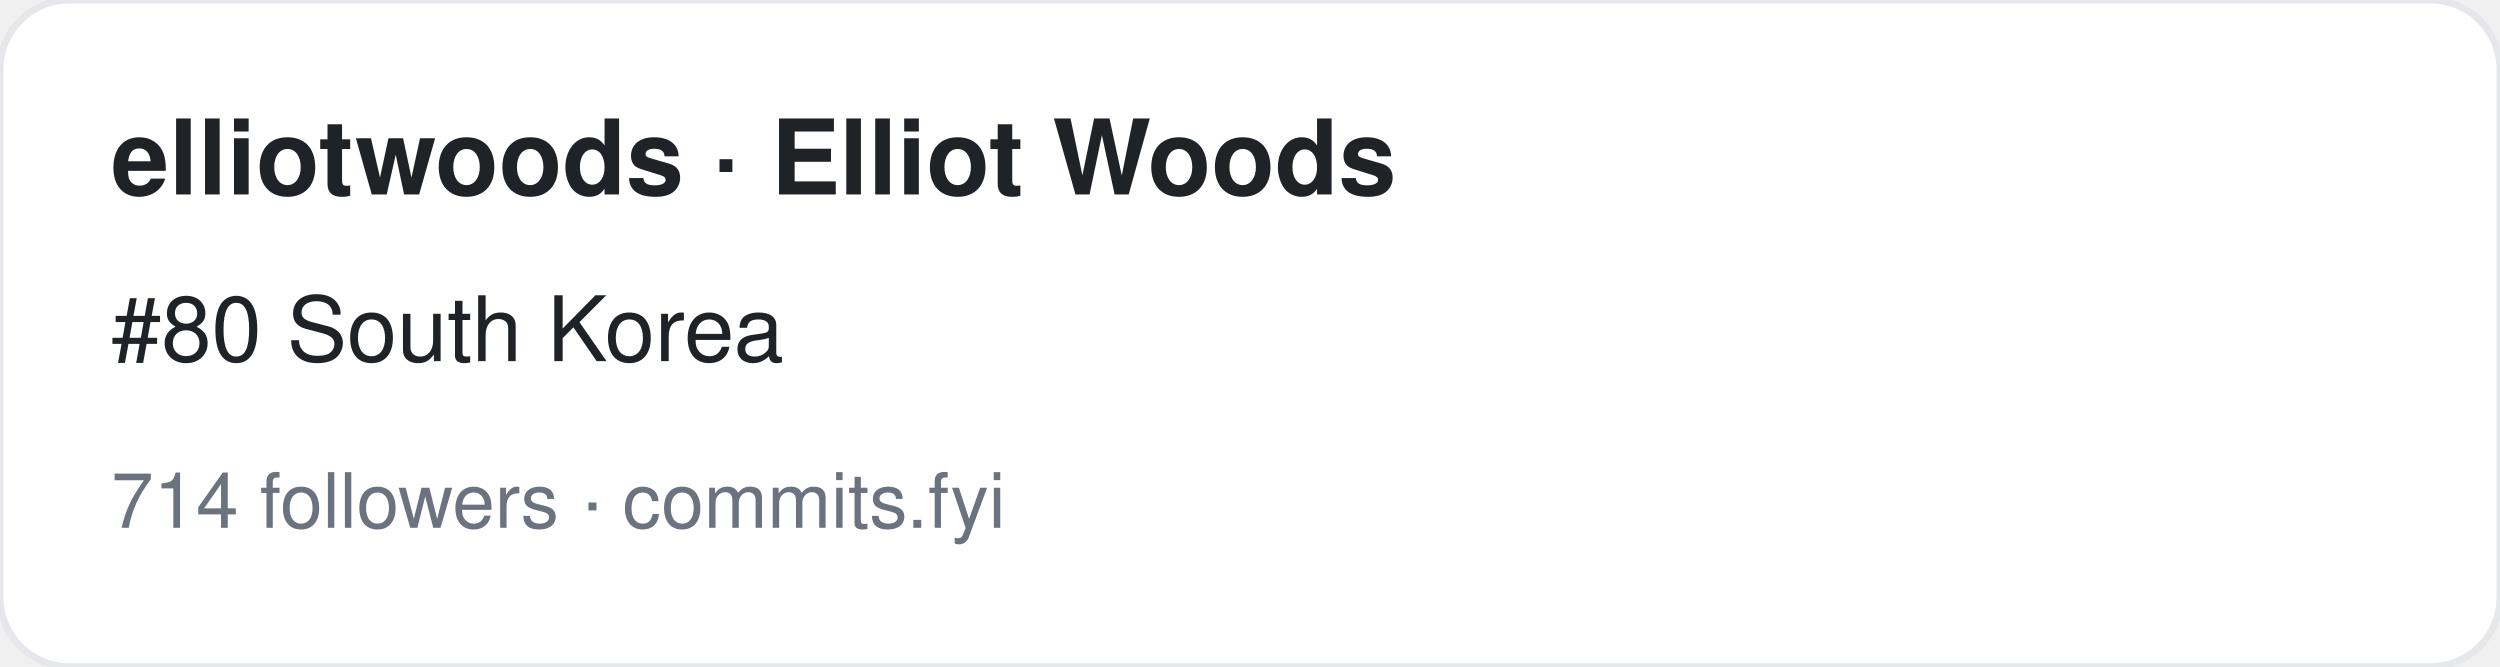
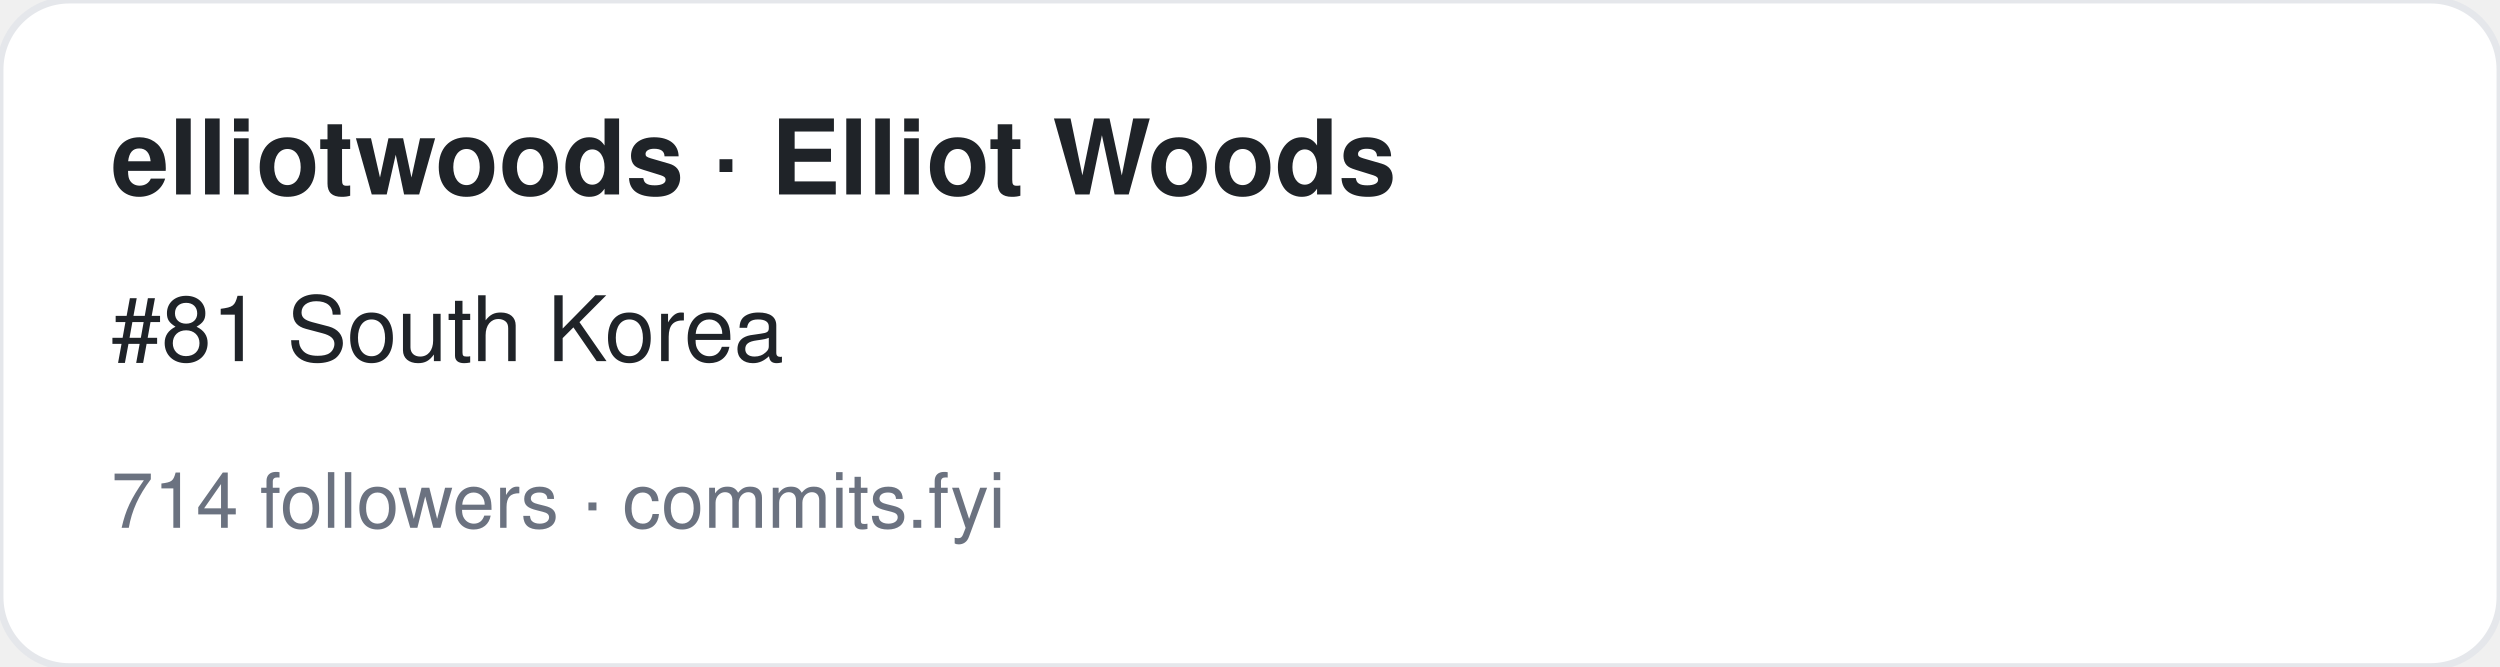
<svg xmlns="http://www.w3.org/2000/svg" width="360" height="96" viewBox="0 0 360 96" font-family="-apple-system,BlinkMacSystemFont,Segoe UI,Helvetica,Arial,sans-serif">
  <rect width="360" height="96" rx="10" fill="#ffffff" stroke="#e5e7eb" />
  <text x="16" y="28" font-size="15" font-weight="700" fill="#1f2328">elliotwoods · Elliot Woods</text>
-   <text x="16" y="52" font-size="13" fill="#1f2328">#80 South Korea</text>
+   <text x="16" y="52" font-size="13" fill="#1f2328">#81 South Korea</text>
  <text x="16" y="76" font-size="11" fill="#6b7280">714 followers · commits.fyi</text>
</svg>
